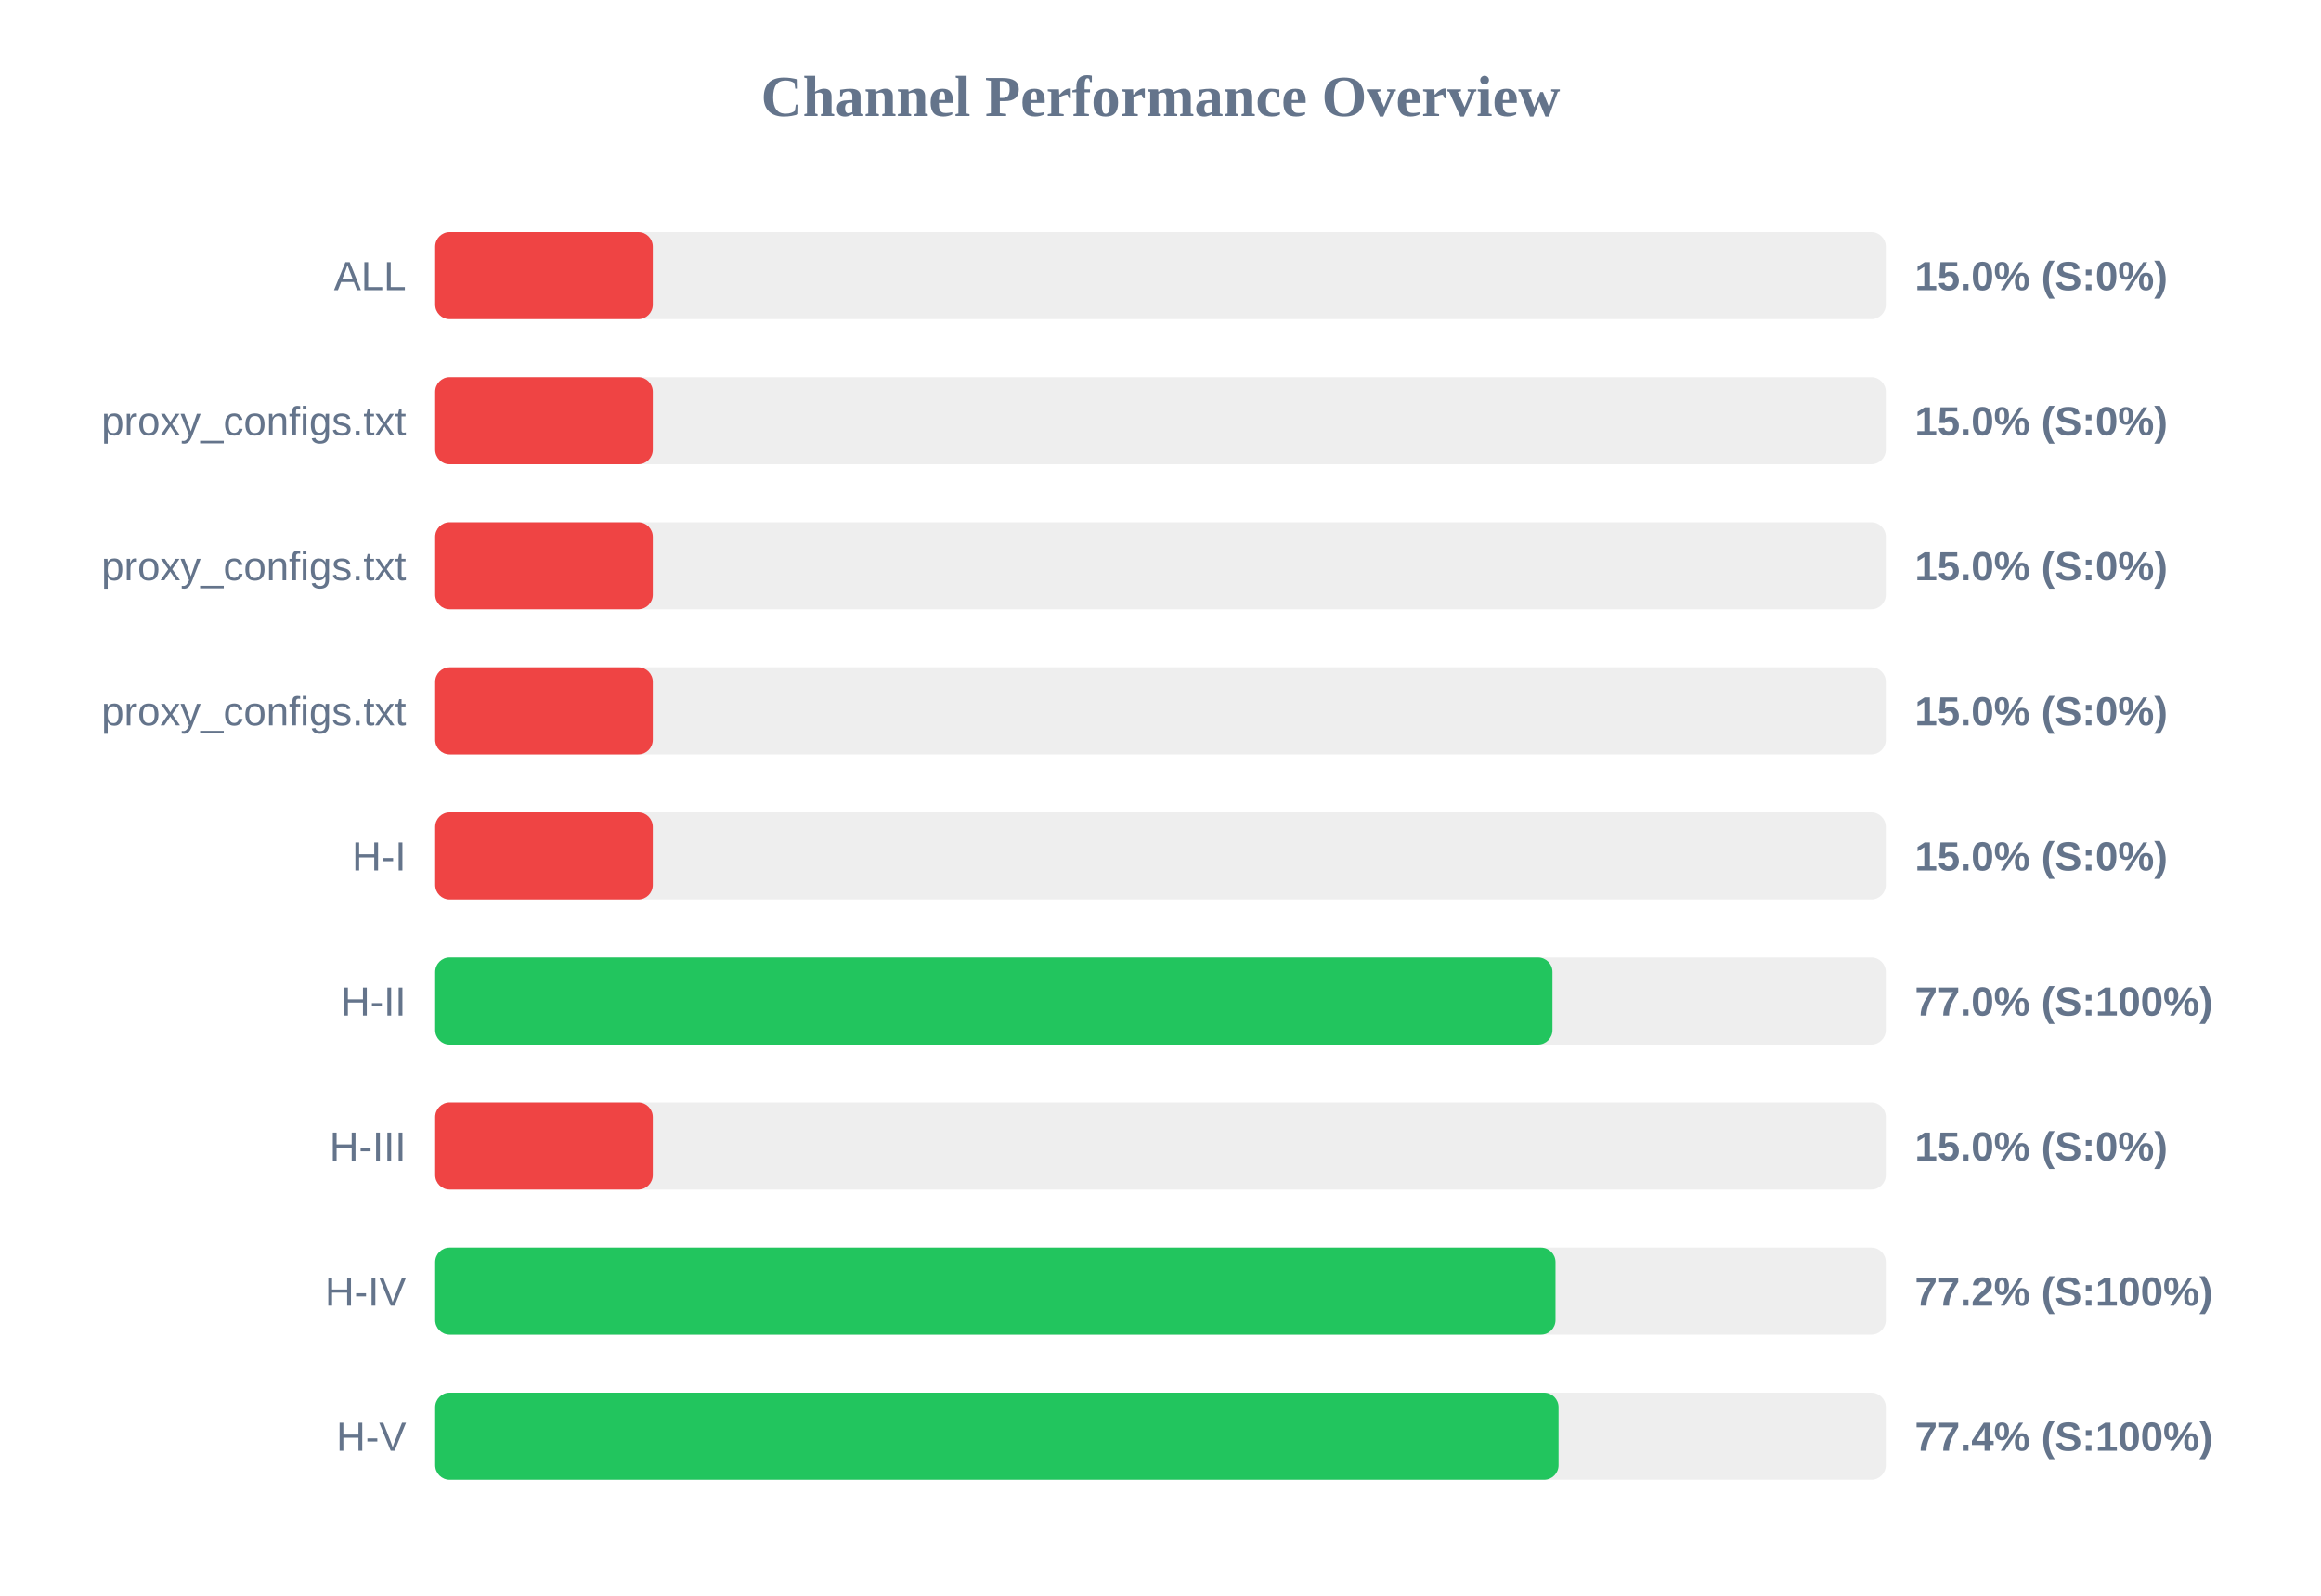
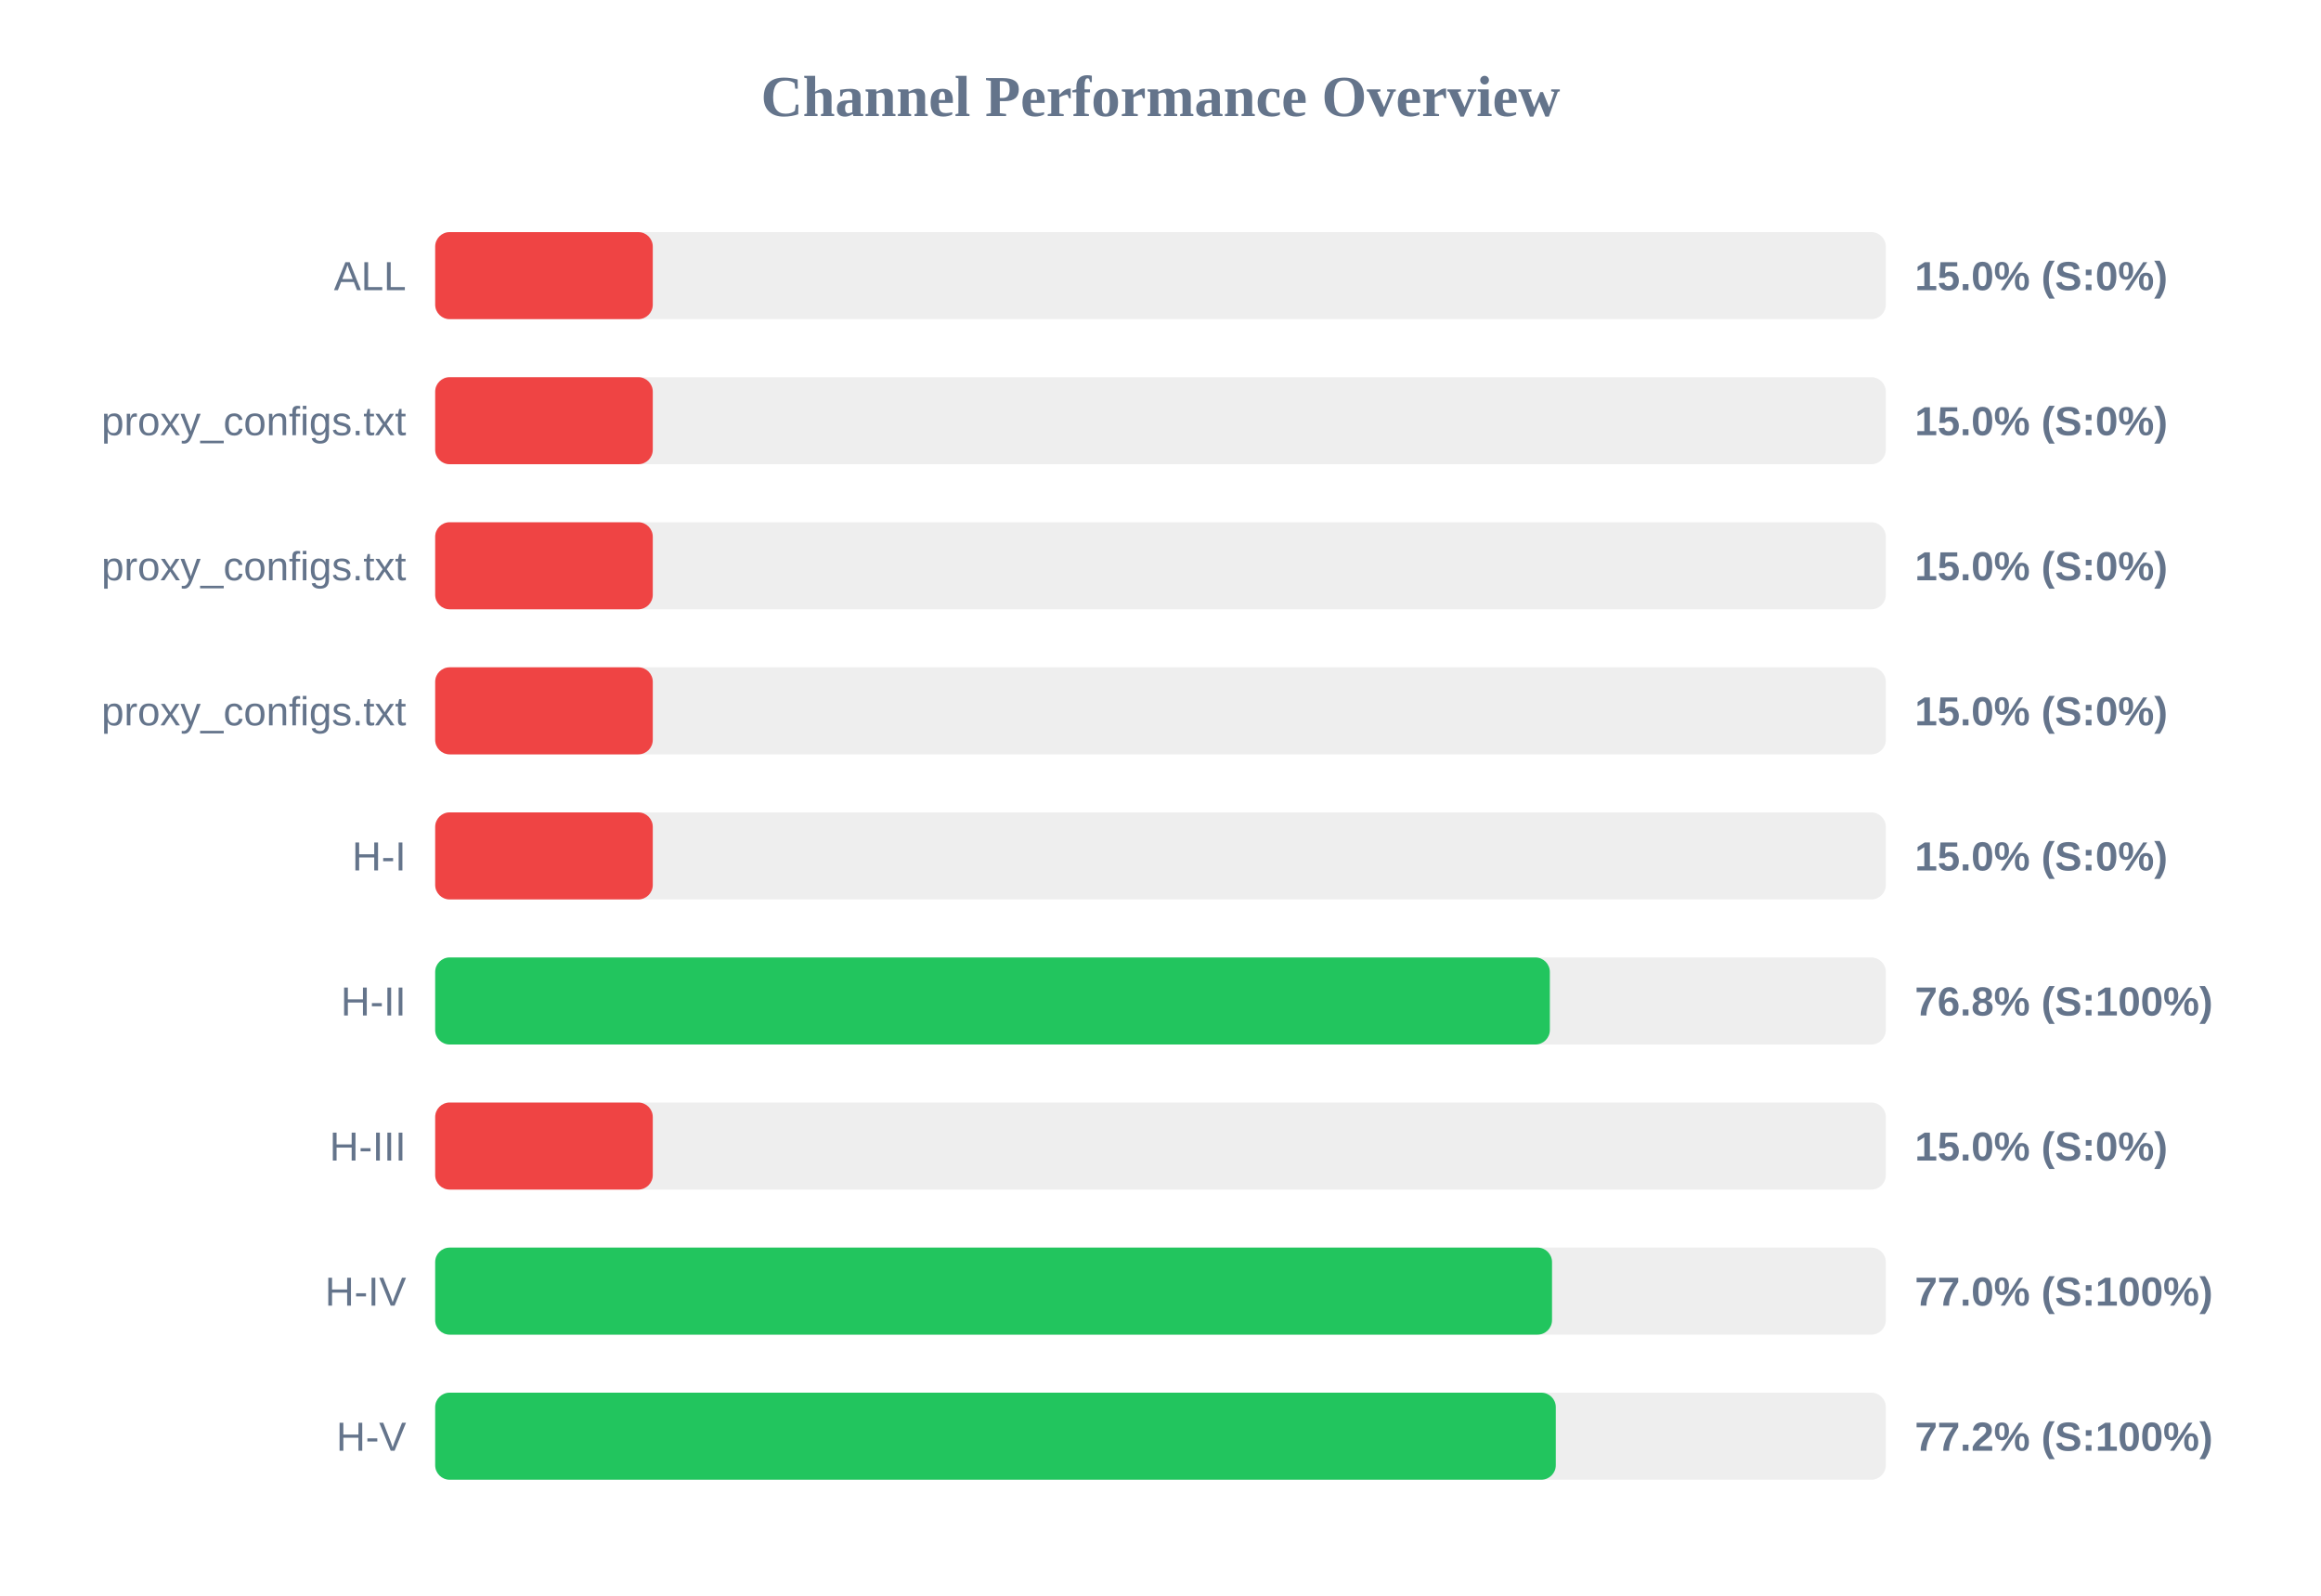
<svg xmlns="http://www.w3.org/2000/svg" width="800" height="550" version="1.1">
  <style>
        .row { font: 14px Arial; fill: #64748b; }
        .score { font: bold 14px Arial; fill: #64748b; }
    </style>
  <text x="400" y="40" text-anchor="middle" font-size="20px" font-weight="bold" fill="#64748b">Channel Performance Overview</text>
  <rect x="150" y="80" width="500" height="30" fill="#eee" rx="5" />
  <rect x="150" y="80" width="75.0" height="30" fill="#ef4444" rx="5" />
  <text x="140" y="100" text-anchor="end" class="row">ALL</text>
  <text x="660" y="100" text-anchor="start" class="score">15.0% (S:0%)</text>
  <rect x="150" y="130" width="500" height="30" fill="#eee" rx="5" />
  <rect x="150" y="130" width="75.0" height="30" fill="#ef4444" rx="5" />
  <text x="140" y="150" text-anchor="end" class="row">proxy_configs.txt</text>
  <text x="660" y="150" text-anchor="start" class="score">15.0% (S:0%)</text>
  <rect x="150" y="180" width="500" height="30" fill="#eee" rx="5" />
  <rect x="150" y="180" width="75.0" height="30" fill="#ef4444" rx="5" />
  <text x="140" y="200" text-anchor="end" class="row">proxy_configs.txt</text>
  <text x="660" y="200" text-anchor="start" class="score">15.0% (S:0%)</text>
  <rect x="150" y="230" width="500" height="30" fill="#eee" rx="5" />
  <rect x="150" y="230" width="75.0" height="30" fill="#ef4444" rx="5" />
  <text x="140" y="250" text-anchor="end" class="row">proxy_configs.txt</text>
  <text x="660" y="250" text-anchor="start" class="score">15.0% (S:0%)</text>
  <rect x="150" y="280" width="500" height="30" fill="#eee" rx="5" />
  <rect x="150" y="280" width="75.0" height="30" fill="#ef4444" rx="5" />
  <text x="140" y="300" text-anchor="end" class="row">H-I</text>
  <text x="660" y="300" text-anchor="start" class="score">15.0% (S:0%)</text>
  <rect x="150" y="330" width="500" height="30" fill="#eee" rx="5" />
-   <rect x="150" y="330" width="385.1" height="30" fill="#22c55e" rx="5" />
+   <rect x="150" y="330" width="384.2" height="30" fill="#22c55e" rx="5" />
  <text x="140" y="350" text-anchor="end" class="row">H-II</text>
-   <text x="660" y="350" text-anchor="start" class="score">77.0% (S:100%)</text>
+   <text x="660" y="350" text-anchor="start" class="score">76.8% (S:100%)</text>
  <rect x="150" y="380" width="500" height="30" fill="#eee" rx="5" />
  <rect x="150" y="380" width="75.0" height="30" fill="#ef4444" rx="5" />
  <text x="140" y="400" text-anchor="end" class="row">H-III</text>
  <text x="660" y="400" text-anchor="start" class="score">15.0% (S:0%)</text>
  <rect x="150" y="430" width="500" height="30" fill="#eee" rx="5" />
-   <rect x="150" y="430" width="386.15" height="30" fill="#22c55e" rx="5" />
+   <rect x="150" y="430" width="384.95" height="30" fill="#22c55e" rx="5" />
  <text x="140" y="450" text-anchor="end" class="row">H-IV</text>
-   <text x="660" y="450" text-anchor="start" class="score">77.2% (S:100%)</text>
+   <text x="660" y="450" text-anchor="start" class="score">77.0% (S:100%)</text>
  <rect x="150" y="480" width="500" height="30" fill="#eee" rx="5" />
-   <rect x="150" y="480" width="387.2" height="30" fill="#22c55e" rx="5" />
+   <rect x="150" y="480" width="386.25" height="30" fill="#22c55e" rx="5" />
  <text x="140" y="500" text-anchor="end" class="row">H-V</text>
-   <text x="660" y="500" text-anchor="start" class="score">77.4% (S:100%)</text>
+   <text x="660" y="500" text-anchor="start" class="score">77.2% (S:100%)</text>
</svg>
